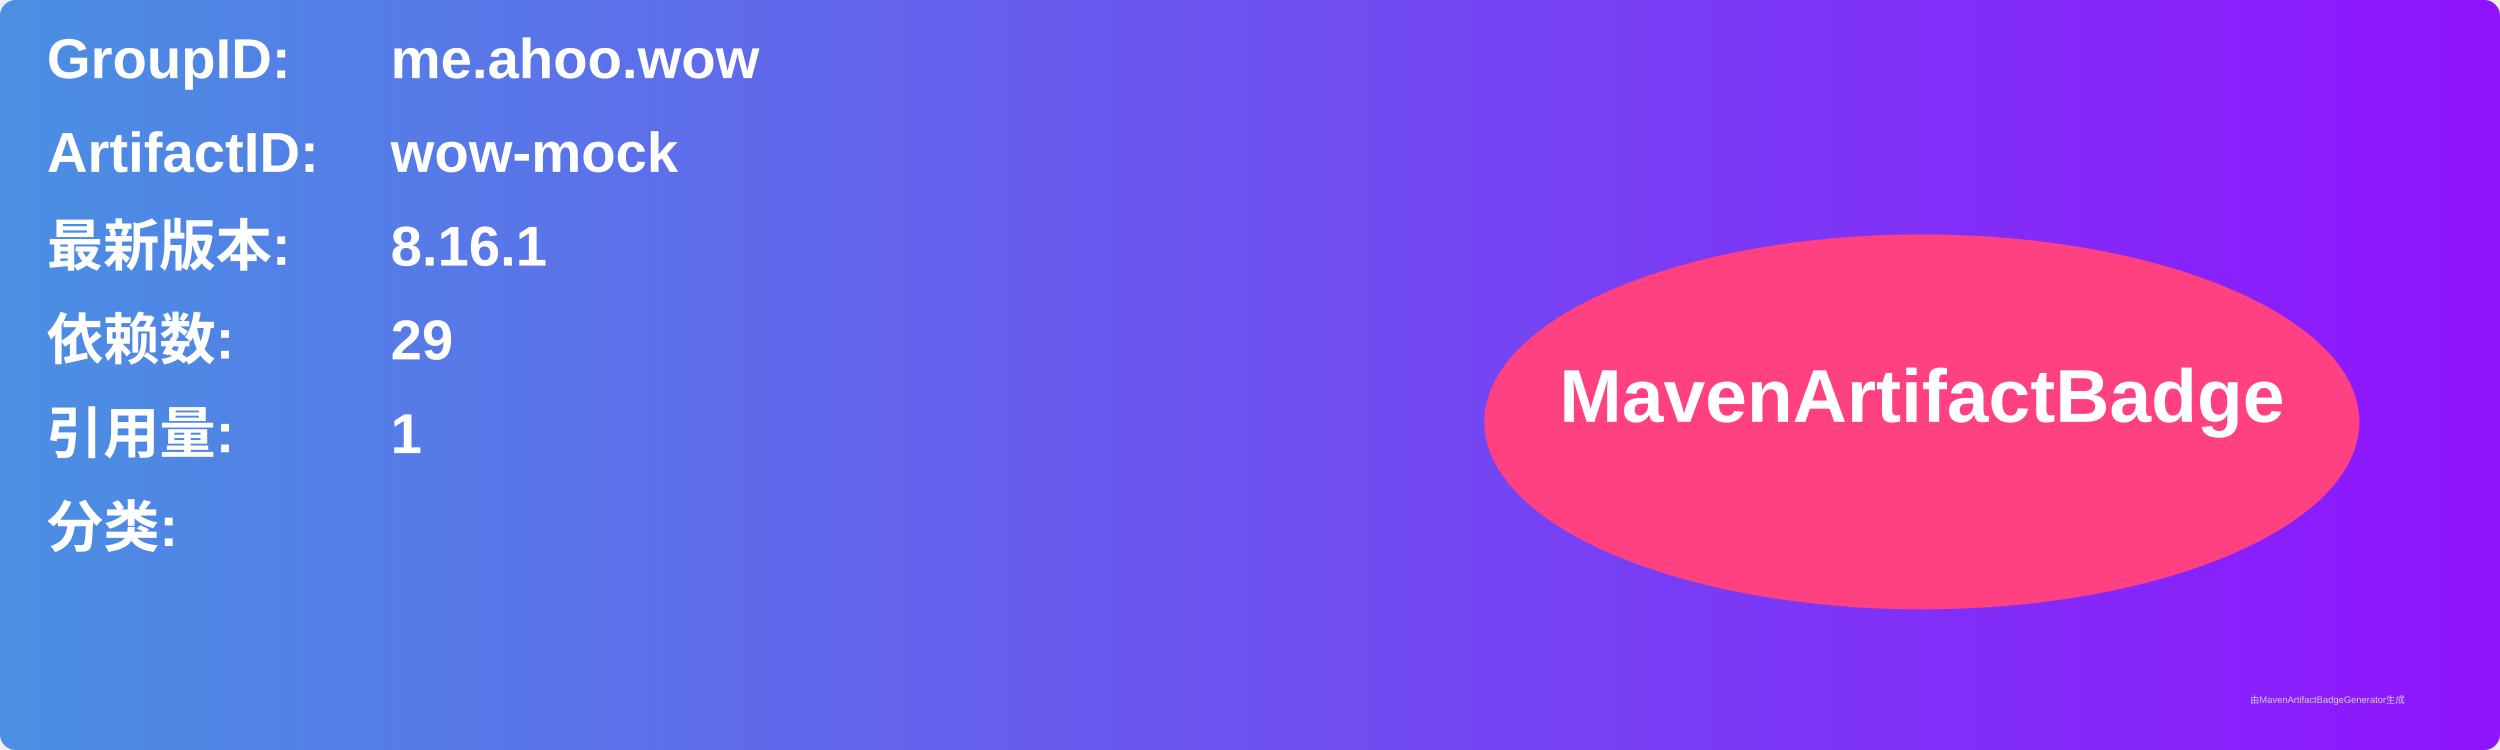
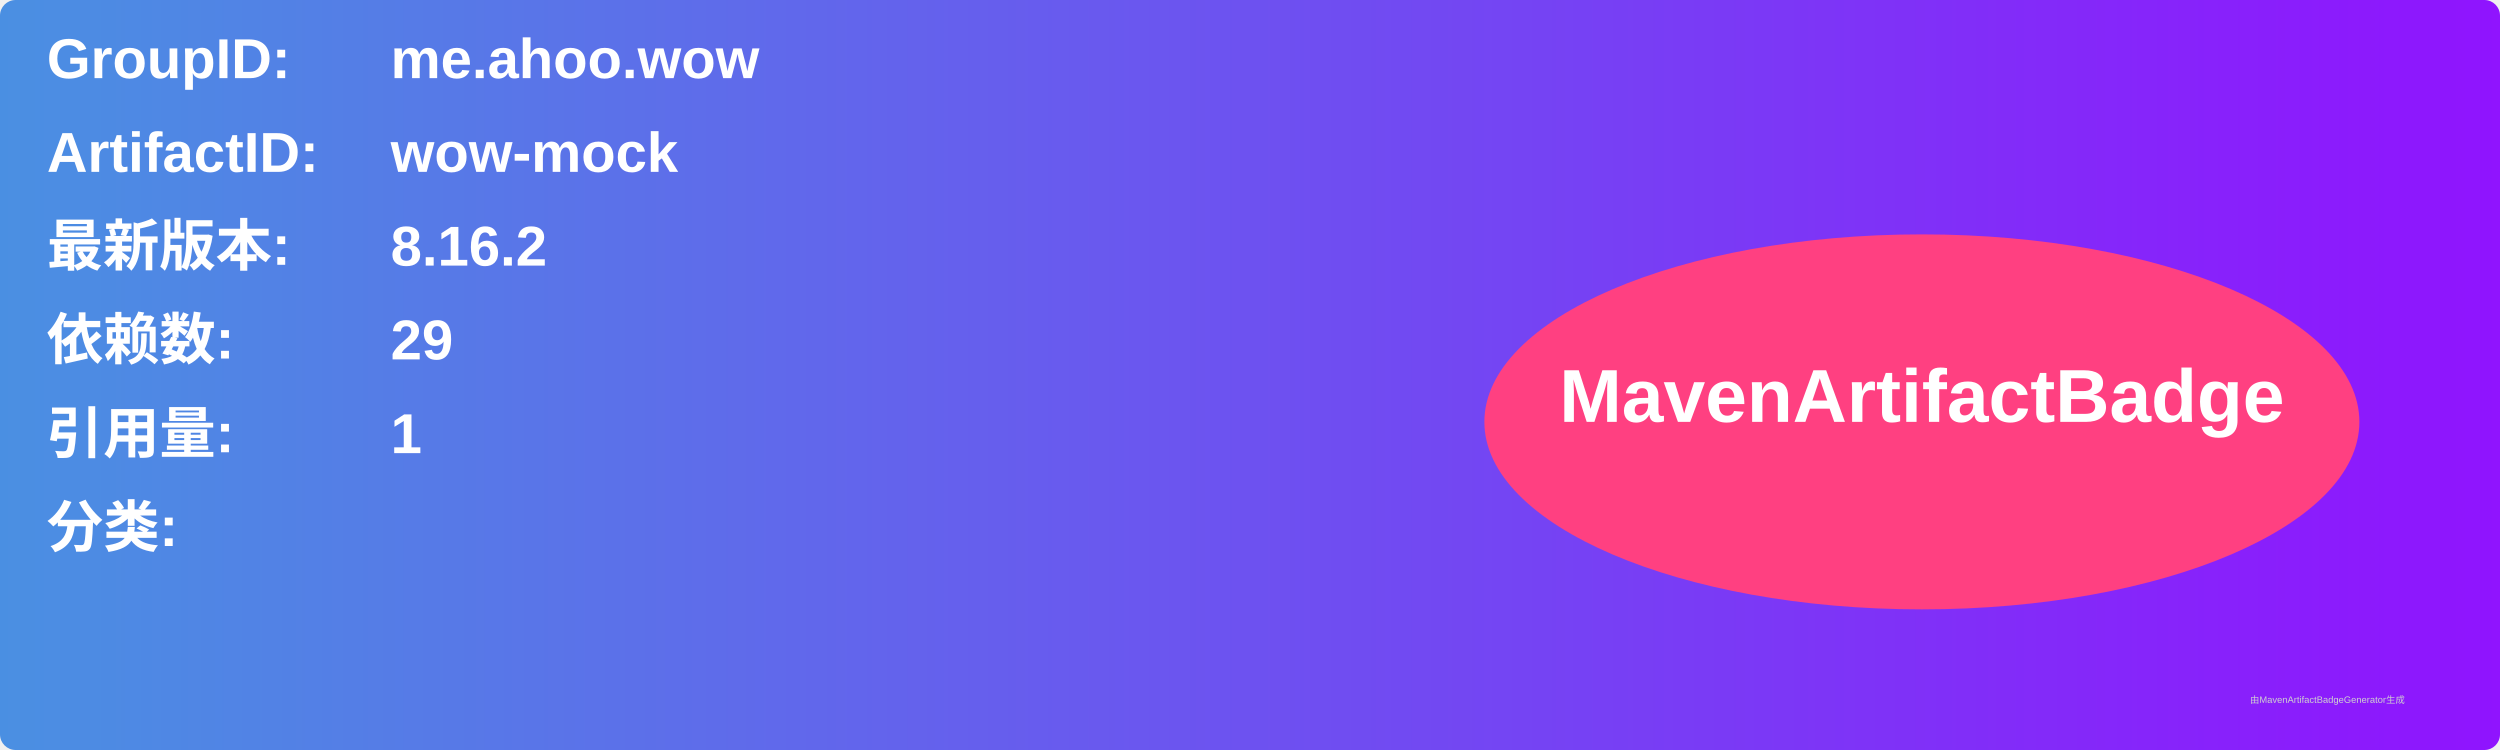
<svg xmlns="http://www.w3.org/2000/svg" width="800" height="240" viewBox="0 0 800 240">
  <linearGradient id="grad" x1="0%" y1="0%" x2="100%" y2="0%">
    <stop offset="0%" stop-color="#4a90e2" />
    <stop offset="100%" stop-color="#9013fe" />
  </linearGradient>
  <rect width="100%" height="100%" rx="5" ry="5" fill="url(#grad)" />
  <g transform="translate(15, 15)">
    <text x="0" y="10" font-family="Arial" font-size="18" fill="white" font-weight="bold" width="260">GroupID:</text>
    <text x="110" y="10" font-family="Arial" font-size="18" fill="white" font-weight="bold" width="460">me.ahoo.wow</text>
    <text x="0" y="40" font-family="Arial" font-size="18" fill="white" font-weight="bold" width="260">ArtifactID:</text>
    <text x="110" y="40" font-family="Arial" font-size="18" fill="white" font-weight="bold" width="460">wow-mock</text>
    <text x="0" y="70" font-family="Arial" font-size="18" fill="white" font-weight="bold">最新版本:</text>
    <text x="110" y="70" font-family="Arial" font-size="18" fill="white" font-weight="bold">
-       <tspan font-weight="bold">8.16.1</tspan>
+       <tspan font-weight="bold">8.16.2</tspan>
    </text>
    <text x="0" y="100" font-family="Arial" font-size="18" fill="white" font-weight="bold">依赖数: </text>
    <text x="110" y="100" font-family="Arial" font-size="18" fill="white">
      <tspan font-weight="bold">29</tspan>
    </text>
    <text x="0" y="130" font-family="Arial" font-size="18" fill="white" font-weight="bold">引用量: </text>
    <text x="110" y="130" font-family="Arial" font-size="18" fill="white">
      <tspan font-weight="bold">1</tspan>
    </text>
    <text x="0" y="160" font-family="Arial" font-size="18" fill="white" font-weight="bold">分类:</text>
    <text x="10" y="190" font-family="Arial" font-size="10" fill="white">
      <tspan font-weight="bold" />
    </text>
    <ellipse cx="600" cy="120" rx="140" ry="60" fill="#ff4081" />
    <text x="600" y="120" text-anchor="middle" font-family="Arial" font-size="24" fill="white" font-weight="bold">MavenArtifactBadge</text>
  </g>
  <text x="720" y="225" font-family="Arial" font-size="3" fill="#d0d0d0">由MavenArtifactBadgeGenerator生成</text>
</svg>
